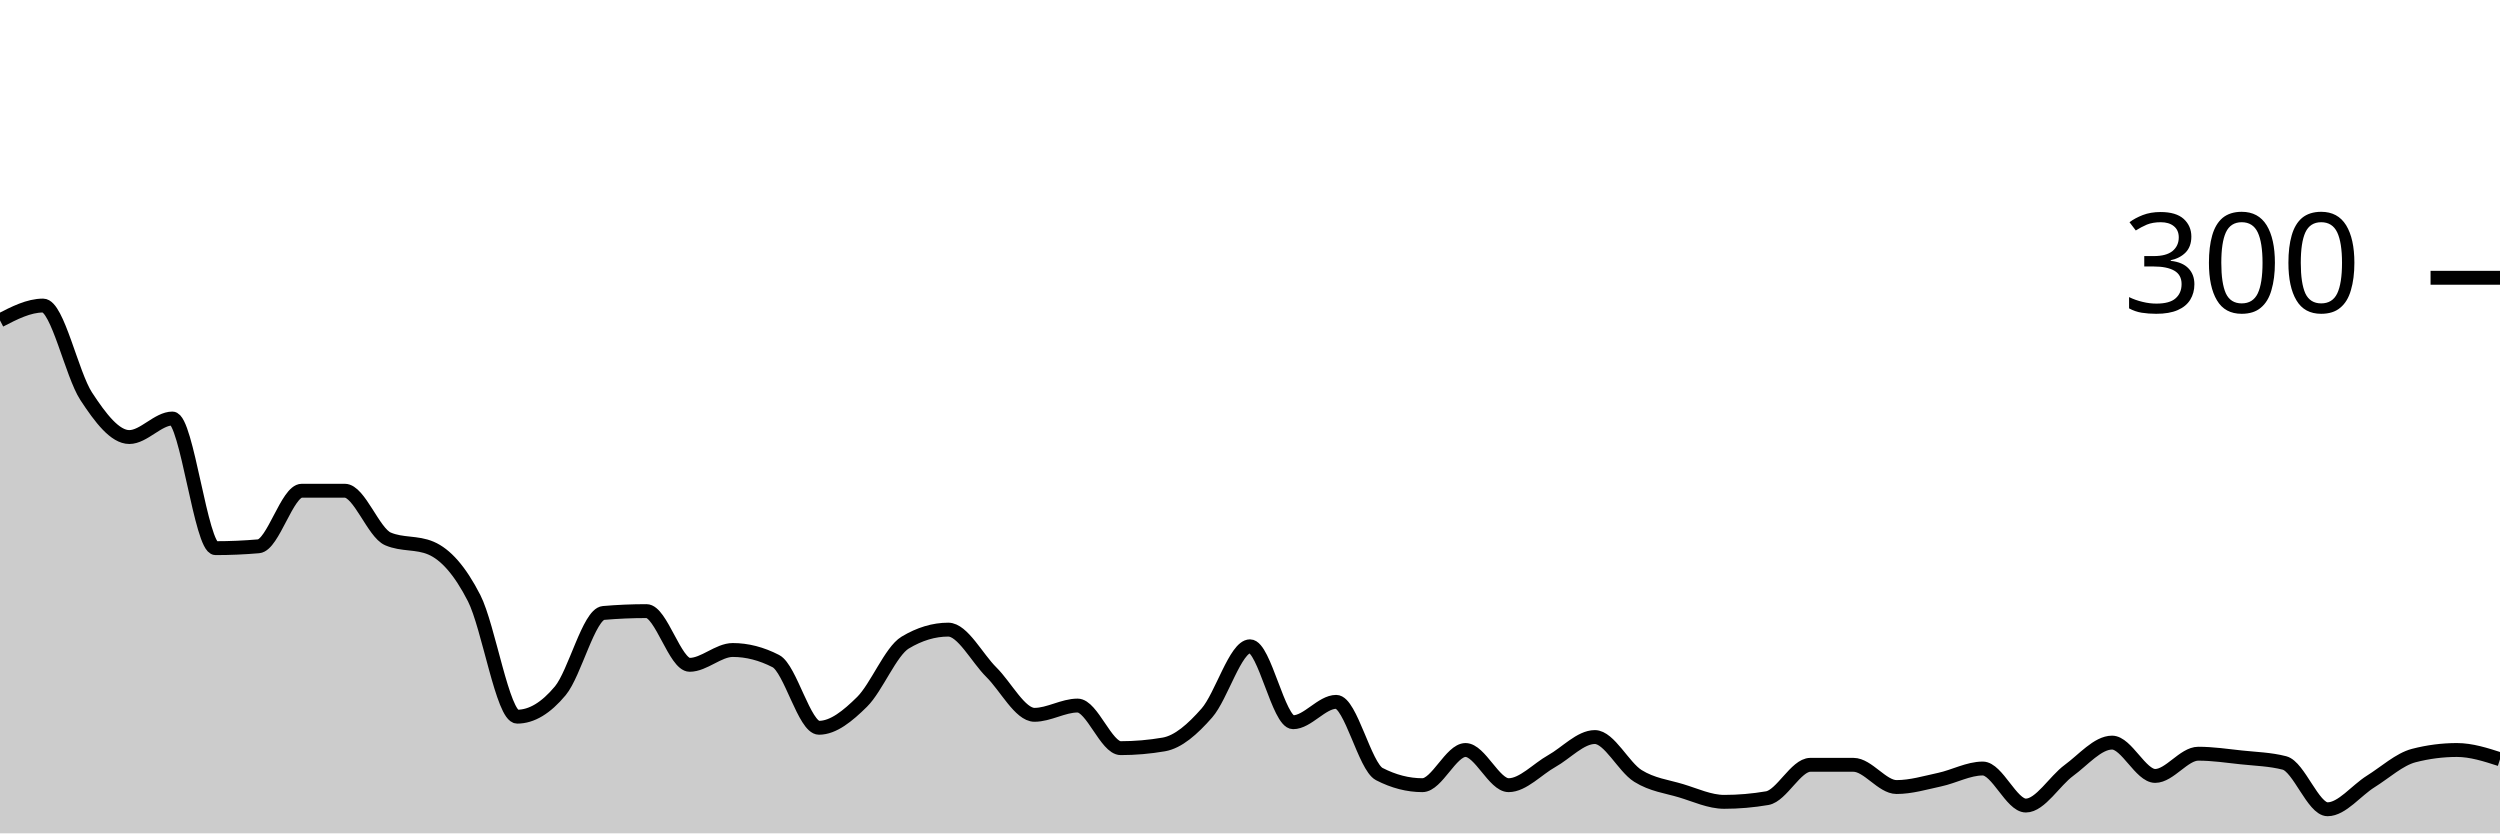
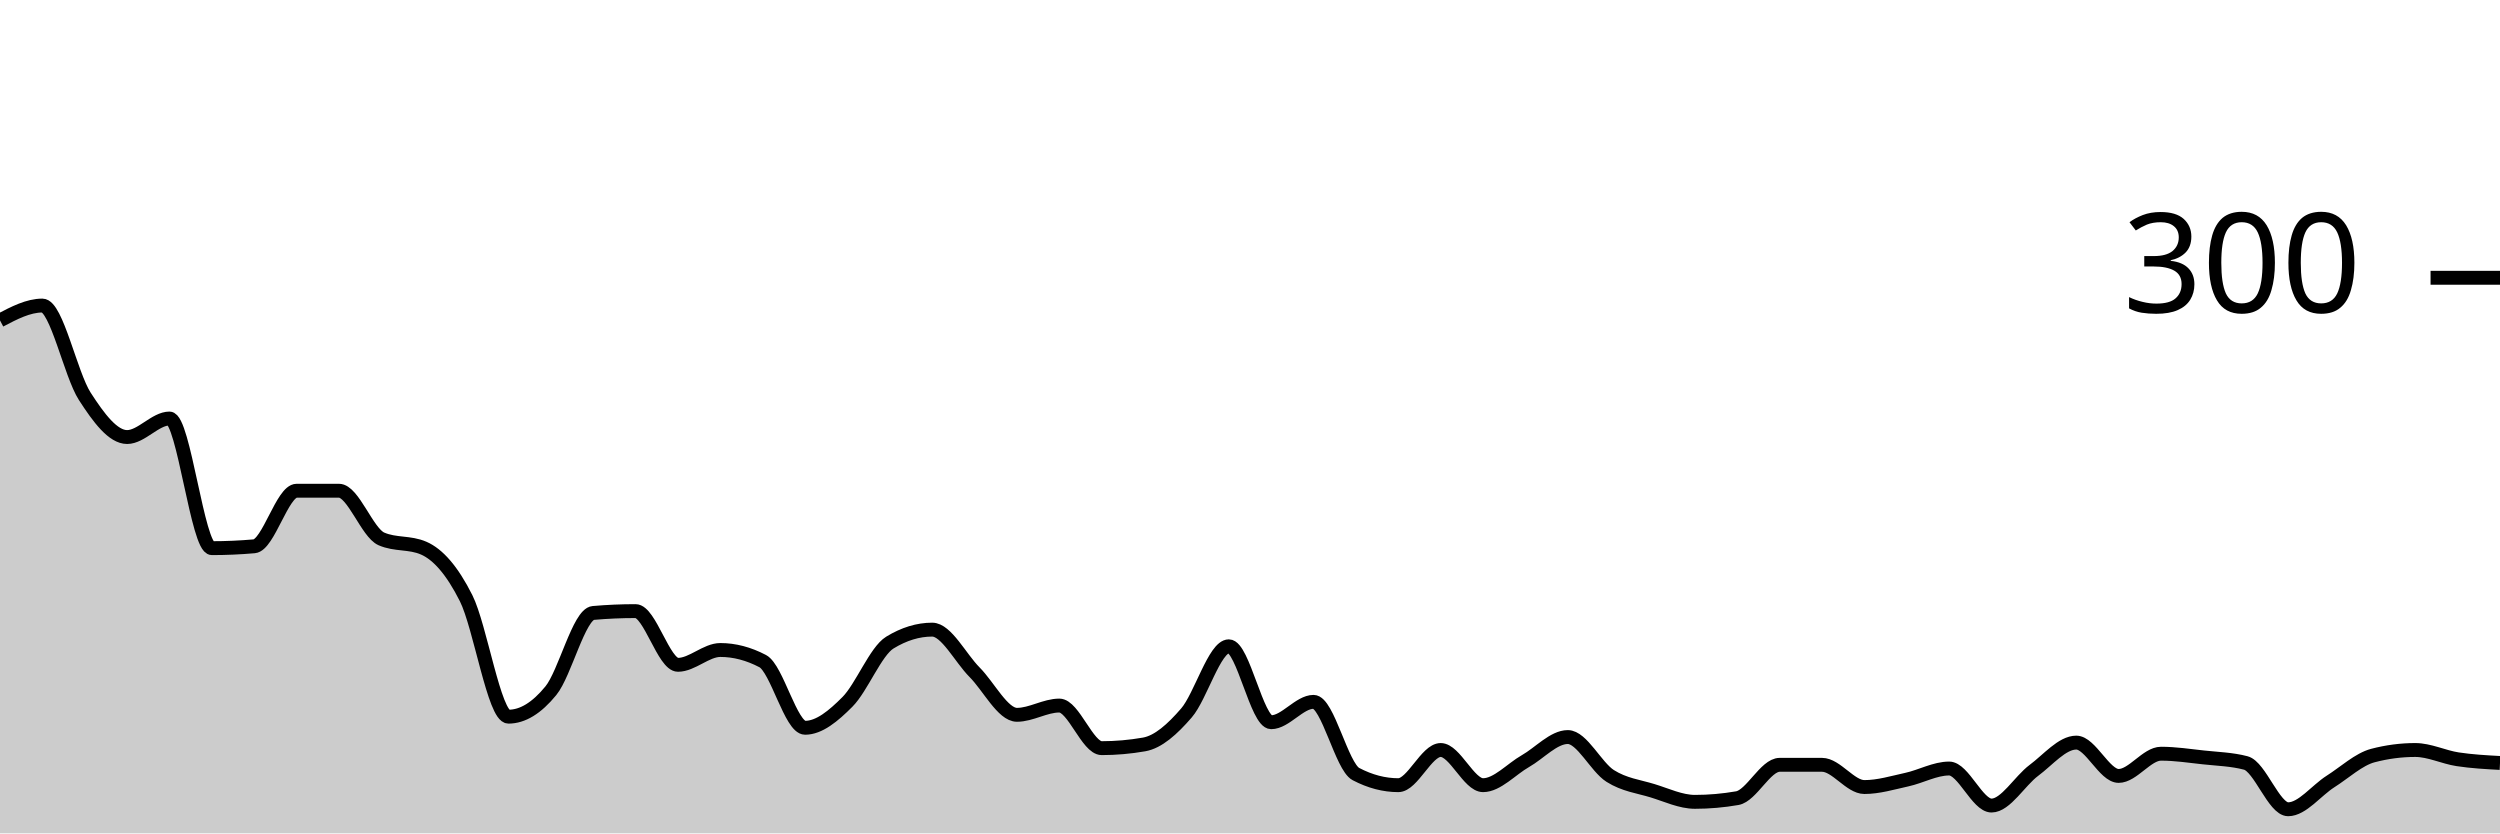
<svg xmlns="http://www.w3.org/2000/svg" viewBox="0 0 180 60">
  <g transform="translate(0,20)">
-     <path class="area" fill="rgba(0, 0, 0, 0.2)" d="M0,3.067C1.034,2.533,2.069,2,3.103,2C4.138,2,5.172,6.956,6.207,8.533C7.241,10.111,8.276,11.467,9.31,11.467C10.345,11.467,11.379,10.133,12.414,10.133C13.448,10.133,14.483,19.467,15.517,19.467C16.552,19.467,17.586,19.422,18.621,19.333C19.655,19.244,20.69,15.333,21.724,15.333C22.759,15.333,23.793,15.333,24.828,15.333C25.862,15.333,26.897,18.356,27.931,18.8C28.966,19.244,30,19.022,31.034,19.467C32.069,19.911,33.103,21.044,34.138,23.067C35.172,25.089,36.207,31.6,37.241,31.6C38.276,31.6,39.31,30.978,40.345,29.733C41.379,28.489,42.414,24.222,43.448,24.133C44.483,24.044,45.517,24,46.552,24C47.586,24,48.621,27.867,49.655,27.867C50.69,27.867,51.724,26.8,52.759,26.8C53.793,26.8,54.828,27.067,55.862,27.6C56.897,28.133,57.931,32.4,58.966,32.4C60,32.4,61.034,31.556,62.069,30.533C63.103,29.511,64.138,26.889,65.172,26.267C66.207,25.644,67.241,25.333,68.276,25.333C69.31,25.333,70.345,27.378,71.379,28.4C72.414,29.422,73.448,31.467,74.483,31.467C75.517,31.467,76.552,30.8,77.586,30.8C78.621,30.8,79.655,33.867,80.69,33.867C81.724,33.867,82.759,33.778,83.793,33.6C84.828,33.422,85.862,32.511,86.897,31.333C87.931,30.156,88.966,26.533,90,26.533C91.034,26.533,92.069,32,93.103,32C94.138,32,95.172,30.533,96.207,30.533C97.241,30.533,98.276,35.2,99.31,35.733C100.345,36.267,101.379,36.533,102.414,36.533C103.448,36.533,104.483,34,105.517,34C106.552,34,107.586,36.533,108.621,36.533C109.655,36.533,110.69,35.378,111.724,34.8C112.759,34.222,113.793,33.067,114.828,33.067C115.862,33.067,116.897,35.222,117.931,35.867C118.966,36.511,120,36.622,121.034,36.933C122.069,37.244,123.103,37.733,124.138,37.733C125.172,37.733,126.207,37.644,127.241,37.467C128.276,37.289,129.31,35.067,130.345,35.067C131.379,35.067,132.414,35.067,133.448,35.067C134.483,35.067,135.517,36.667,136.552,36.667C137.586,36.667,138.621,36.356,139.655,36.133C140.69,35.911,141.724,35.333,142.759,35.333C143.793,35.333,144.828,38,145.862,38C146.897,38,147.931,36.222,148.966,35.467C150,34.711,151.034,33.467,152.069,33.467C153.103,33.467,154.138,35.867,155.172,35.867C156.207,35.867,157.241,34.267,158.276,34.267C159.31,34.267,160.345,34.422,161.379,34.533C162.414,34.644,163.448,34.667,164.483,34.933C165.517,35.2,166.552,38.267,167.586,38.267C168.621,38.267,169.655,36.911,170.69,36.267C171.724,35.622,172.759,34.667,173.793,34.4C174.828,34.133,175.862,34,176.897,34C177.931,34,178.966,34.333,180,34.667L180,40C178.966,40,177.931,40,176.897,40C175.862,40,174.828,40,173.793,40C172.759,40,171.724,40,170.69,40C169.655,40,168.621,40,167.586,40C166.552,40,165.517,40,164.483,40C163.448,40,162.414,40,161.379,40C160.345,40,159.31,40,158.276,40C157.241,40,156.207,40,155.172,40C154.138,40,153.103,40,152.069,40C151.034,40,150,40,148.966,40C147.931,40,146.897,40,145.862,40C144.828,40,143.793,40,142.759,40C141.724,40,140.69,40,139.655,40C138.621,40,137.586,40,136.552,40C135.517,40,134.483,40,133.448,40C132.414,40,131.379,40,130.345,40C129.31,40,128.276,40,127.241,40C126.207,40,125.172,40,124.138,40C123.103,40,122.069,40,121.034,40C120,40,118.966,40,117.931,40C116.897,40,115.862,40,114.828,40C113.793,40,112.759,40,111.724,40C110.69,40,109.655,40,108.621,40C107.586,40,106.552,40,105.517,40C104.483,40,103.448,40,102.414,40C101.379,40,100.345,40,99.31,40C98.276,40,97.241,40,96.207,40C95.172,40,94.138,40,93.103,40C92.069,40,91.034,40,90,40C88.966,40,87.931,40,86.897,40C85.862,40,84.828,40,83.793,40C82.759,40,81.724,40,80.69,40C79.655,40,78.621,40,77.586,40C76.552,40,75.517,40,74.483,40C73.448,40,72.414,40,71.379,40C70.345,40,69.31,40,68.276,40C67.241,40,66.207,40,65.172,40C64.138,40,63.103,40,62.069,40C61.034,40,60,40,58.966,40C57.931,40,56.897,40,55.862,40C54.828,40,53.793,40,52.759,40C51.724,40,50.69,40,49.655,40C48.621,40,47.586,40,46.552,40C45.517,40,44.483,40,43.448,40C42.414,40,41.379,40,40.345,40C39.31,40,38.276,40,37.241,40C36.207,40,35.172,40,34.138,40C33.103,40,32.069,40,31.034,40C30,40,28.966,40,27.931,40C26.897,40,25.862,40,24.828,40C23.793,40,22.759,40,21.724,40C20.69,40,19.655,40,18.621,40C17.586,40,16.552,40,15.517,40C14.483,40,13.448,40,12.414,40C11.379,40,10.345,40,9.31,40C8.276,40,7.241,40,6.207,40C5.172,40,4.138,40,3.103,40C2.069,40,1.034,40,0,40Z" />
-     <path class="line" stroke="black" fill="none" d="M0,3.067C1.034,2.533,2.069,2,3.103,2C4.138,2,5.172,6.956,6.207,8.533C7.241,10.111,8.276,11.467,9.31,11.467C10.345,11.467,11.379,10.133,12.414,10.133C13.448,10.133,14.483,19.467,15.517,19.467C16.552,19.467,17.586,19.422,18.621,19.333C19.655,19.244,20.69,15.333,21.724,15.333C22.759,15.333,23.793,15.333,24.828,15.333C25.862,15.333,26.897,18.356,27.931,18.8C28.966,19.244,30,19.022,31.034,19.467C32.069,19.911,33.103,21.044,34.138,23.067C35.172,25.089,36.207,31.6,37.241,31.6C38.276,31.6,39.31,30.978,40.345,29.733C41.379,28.489,42.414,24.222,43.448,24.133C44.483,24.044,45.517,24,46.552,24C47.586,24,48.621,27.867,49.655,27.867C50.69,27.867,51.724,26.8,52.759,26.8C53.793,26.8,54.828,27.067,55.862,27.6C56.897,28.133,57.931,32.4,58.966,32.4C60,32.4,61.034,31.556,62.069,30.533C63.103,29.511,64.138,26.889,65.172,26.267C66.207,25.644,67.241,25.333,68.276,25.333C69.31,25.333,70.345,27.378,71.379,28.4C72.414,29.422,73.448,31.467,74.483,31.467C75.517,31.467,76.552,30.8,77.586,30.8C78.621,30.8,79.655,33.867,80.69,33.867C81.724,33.867,82.759,33.778,83.793,33.6C84.828,33.422,85.862,32.511,86.897,31.333C87.931,30.156,88.966,26.533,90,26.533C91.034,26.533,92.069,32,93.103,32C94.138,32,95.172,30.533,96.207,30.533C97.241,30.533,98.276,35.2,99.31,35.733C100.345,36.267,101.379,36.533,102.414,36.533C103.448,36.533,104.483,34,105.517,34C106.552,34,107.586,36.533,108.621,36.533C109.655,36.533,110.69,35.378,111.724,34.8C112.759,34.222,113.793,33.067,114.828,33.067C115.862,33.067,116.897,35.222,117.931,35.867C118.966,36.511,120,36.622,121.034,36.933C122.069,37.244,123.103,37.733,124.138,37.733C125.172,37.733,126.207,37.644,127.241,37.467C128.276,37.289,129.31,35.067,130.345,35.067C131.379,35.067,132.414,35.067,133.448,35.067C134.483,35.067,135.517,36.667,136.552,36.667C137.586,36.667,138.621,36.356,139.655,36.133C140.69,35.911,141.724,35.333,142.759,35.333C143.793,35.333,144.828,38,145.862,38C146.897,38,147.931,36.222,148.966,35.467C150,34.711,151.034,33.467,152.069,33.467C153.103,33.467,154.138,35.867,155.172,35.867C156.207,35.867,157.241,34.267,158.276,34.267C159.31,34.267,160.345,34.422,161.379,34.533C162.414,34.644,163.448,34.667,164.483,34.933C165.517,35.2,166.552,38.267,167.586,38.267C168.621,38.267,169.655,36.911,170.69,36.267C171.724,35.622,172.759,34.667,173.793,34.4C174.828,34.133,175.862,34,176.897,34C177.931,34,178.966,34.333,180,34.667" />
+     <path class="area" fill="rgba(0, 0, 0, 0.2)" d="M0,3.067C1.017,2.533,2.034,2,3.051,2C4.068,2,5.085,6.956,6.102,8.533C7.119,10.111,8.136,11.467,9.153,11.467C10.169,11.467,11.186,10.133,12.203,10.133C13.22,10.133,14.237,19.467,15.254,19.467C16.271,19.467,17.288,19.422,18.305,19.333C19.322,19.244,20.339,15.333,21.356,15.333C22.373,15.333,23.39,15.333,24.407,15.333C25.424,15.333,26.441,18.356,27.458,18.8C28.475,19.244,29.492,19.022,30.508,19.467C31.525,19.911,32.542,21.044,33.559,23.067C34.576,25.089,35.593,31.6,36.61,31.6C37.627,31.6,38.644,30.978,39.661,29.733C40.678,28.489,41.695,24.222,42.712,24.133C43.729,24.044,44.746,24,45.763,24C46.78,24,47.797,27.867,48.814,27.867C49.831,27.867,50.847,26.8,51.864,26.8C52.881,26.8,53.898,27.067,54.915,27.6C55.932,28.133,56.949,32.4,57.966,32.4C58.983,32.4,60,31.556,61.017,30.533C62.034,29.511,63.051,26.889,64.068,26.267C65.085,25.644,66.102,25.333,67.119,25.333C68.136,25.333,69.153,27.378,70.169,28.4C71.186,29.422,72.203,31.467,73.22,31.467C74.237,31.467,75.254,30.8,76.271,30.8C77.288,30.8,78.305,33.867,79.322,33.867C80.339,33.867,81.356,33.778,82.373,33.6C83.39,33.422,84.407,32.511,85.424,31.333C86.441,30.156,87.458,26.533,88.475,26.533C89.492,26.533,90.508,32,91.525,32C92.542,32,93.559,30.533,94.576,30.533C95.593,30.533,96.61,35.2,97.627,35.733C98.644,36.267,99.661,36.533,100.678,36.533C101.695,36.533,102.712,34,103.729,34C104.746,34,105.763,36.533,106.78,36.533C107.797,36.533,108.814,35.378,109.831,34.8C110.847,34.222,111.864,33.067,112.881,33.067C113.898,33.067,114.915,35.222,115.932,35.867C116.949,36.511,117.966,36.622,118.983,36.933C120,37.244,121.017,37.733,122.034,37.733C123.051,37.733,124.068,37.644,125.085,37.467C126.102,37.289,127.119,35.067,128.136,35.067C129.153,35.067,130.169,35.067,131.186,35.067C132.203,35.067,133.22,36.667,134.237,36.667C135.254,36.667,136.271,36.356,137.288,36.133C138.305,35.911,139.322,35.333,140.339,35.333C141.356,35.333,142.373,38,143.39,38C144.407,38,145.424,36.222,146.441,35.467C147.458,34.711,148.475,33.467,149.492,33.467C150.508,33.467,151.525,35.867,152.542,35.867C153.559,35.867,154.576,34.267,155.593,34.267C156.61,34.267,157.627,34.422,158.644,34.533C159.661,34.644,160.678,34.667,161.695,34.933C162.712,35.2,163.729,38.267,164.746,38.267C165.763,38.267,166.78,36.911,167.797,36.267C168.814,35.622,169.831,34.667,170.847,34.4C171.864,34.133,172.881,34,173.898,34C174.915,34,175.932,34.511,176.949,34.667C177.966,34.822,178.983,34.878,180,34.933L180,40C178.983,40,177.966,40,176.949,40C175.932,40,174.915,40,173.898,40C172.881,40,171.864,40,170.847,40C169.831,40,168.814,40,167.797,40C166.78,40,165.763,40,164.746,40C163.729,40,162.712,40,161.695,40C160.678,40,159.661,40,158.644,40C157.627,40,156.61,40,155.593,40C154.576,40,153.559,40,152.542,40C151.525,40,150.508,40,149.492,40C148.475,40,147.458,40,146.441,40C145.424,40,144.407,40,143.39,40C142.373,40,141.356,40,140.339,40C139.322,40,138.305,40,137.288,40C136.271,40,135.254,40,134.237,40C133.22,40,132.203,40,131.186,40C130.169,40,129.153,40,128.136,40C127.119,40,126.102,40,125.085,40C124.068,40,123.051,40,122.034,40C121.017,40,120,40,118.983,40C117.966,40,116.949,40,115.932,40C114.915,40,113.898,40,112.881,40C111.864,40,110.847,40,109.831,40C108.814,40,107.797,40,106.78,40C105.763,40,104.746,40,103.729,40C102.712,40,101.695,40,100.678,40C99.661,40,98.644,40,97.627,40C96.61,40,95.593,40,94.576,40C93.559,40,92.542,40,91.525,40C90.508,40,89.492,40,88.475,40C87.458,40,86.441,40,85.424,40C84.407,40,83.39,40,82.373,40C81.356,40,80.339,40,79.322,40C78.305,40,77.288,40,76.271,40C75.254,40,74.237,40,73.22,40C72.203,40,71.186,40,70.169,40C69.153,40,68.136,40,67.119,40C66.102,40,65.085,40,64.068,40C63.051,40,62.034,40,61.017,40C60,40,58.983,40,57.966,40C56.949,40,55.932,40,54.915,40C53.898,40,52.881,40,51.864,40C50.847,40,49.831,40,48.814,40C47.797,40,46.78,40,45.763,40C44.746,40,43.729,40,42.712,40C41.695,40,40.678,40,39.661,40C38.644,40,37.627,40,36.61,40C35.593,40,34.576,40,33.559,40C32.542,40,31.525,40,30.508,40C29.492,40,28.475,40,27.458,40C26.441,40,25.424,40,24.407,40C23.39,40,22.373,40,21.356,40C20.339,40,19.322,40,18.305,40C17.288,40,16.271,40,15.254,40C14.237,40,13.22,40,12.203,40C11.186,40,10.169,40,9.153,40C8.136,40,7.119,40,6.102,40C5.085,40,4.068,40,3.051,40C2.034,40,1.017,40,0,40Z" />
+     <path class="line" stroke="black" fill="none" d="M0,3.067C1.017,2.533,2.034,2,3.051,2C4.068,2,5.085,6.956,6.102,8.533C7.119,10.111,8.136,11.467,9.153,11.467C10.169,11.467,11.186,10.133,12.203,10.133C13.22,10.133,14.237,19.467,15.254,19.467C16.271,19.467,17.288,19.422,18.305,19.333C19.322,19.244,20.339,15.333,21.356,15.333C22.373,15.333,23.39,15.333,24.407,15.333C25.424,15.333,26.441,18.356,27.458,18.8C28.475,19.244,29.492,19.022,30.508,19.467C31.525,19.911,32.542,21.044,33.559,23.067C34.576,25.089,35.593,31.6,36.61,31.6C37.627,31.6,38.644,30.978,39.661,29.733C40.678,28.489,41.695,24.222,42.712,24.133C43.729,24.044,44.746,24,45.763,24C46.78,24,47.797,27.867,48.814,27.867C49.831,27.867,50.847,26.8,51.864,26.8C52.881,26.8,53.898,27.067,54.915,27.6C55.932,28.133,56.949,32.4,57.966,32.4C58.983,32.4,60,31.556,61.017,30.533C62.034,29.511,63.051,26.889,64.068,26.267C65.085,25.644,66.102,25.333,67.119,25.333C68.136,25.333,69.153,27.378,70.169,28.4C71.186,29.422,72.203,31.467,73.22,31.467C74.237,31.467,75.254,30.8,76.271,30.8C77.288,30.8,78.305,33.867,79.322,33.867C80.339,33.867,81.356,33.778,82.373,33.6C83.39,33.422,84.407,32.511,85.424,31.333C86.441,30.156,87.458,26.533,88.475,26.533C89.492,26.533,90.508,32,91.525,32C92.542,32,93.559,30.533,94.576,30.533C95.593,30.533,96.61,35.2,97.627,35.733C98.644,36.267,99.661,36.533,100.678,36.533C101.695,36.533,102.712,34,103.729,34C104.746,34,105.763,36.533,106.78,36.533C107.797,36.533,108.814,35.378,109.831,34.8C110.847,34.222,111.864,33.067,112.881,33.067C113.898,33.067,114.915,35.222,115.932,35.867C116.949,36.511,117.966,36.622,118.983,36.933C120,37.244,121.017,37.733,122.034,37.733C123.051,37.733,124.068,37.644,125.085,37.467C126.102,37.289,127.119,35.067,128.136,35.067C129.153,35.067,130.169,35.067,131.186,35.067C132.203,35.067,133.22,36.667,134.237,36.667C135.254,36.667,136.271,36.356,137.288,36.133C138.305,35.911,139.322,35.333,140.339,35.333C141.356,35.333,142.373,38,143.39,38C144.407,38,145.424,36.222,146.441,35.467C147.458,34.711,148.475,33.467,149.492,33.467C150.508,33.467,151.525,35.867,152.542,35.867C153.559,35.867,154.576,34.267,155.593,34.267C156.61,34.267,157.627,34.422,158.644,34.533C159.661,34.644,160.678,34.667,161.695,34.933C162.712,35.2,163.729,38.267,164.746,38.267C165.763,38.267,166.78,36.911,167.797,36.267C168.814,35.622,169.831,34.667,170.847,34.4C171.864,34.133,172.881,34,173.898,34C174.915,34,175.932,34.511,176.949,34.667C177.966,34.822,178.983,34.878,180,34.933" />
    <path class="axis-ceiling" stroke-width="1" stroke="black" fill="none" d="M175,0L180,0" />
    <text class="axis-ceiling-label" font-family="sans-serif" text-anchor="end" font-size="10px" x="170" y="2.5">300</text>
  </g>
</svg>
